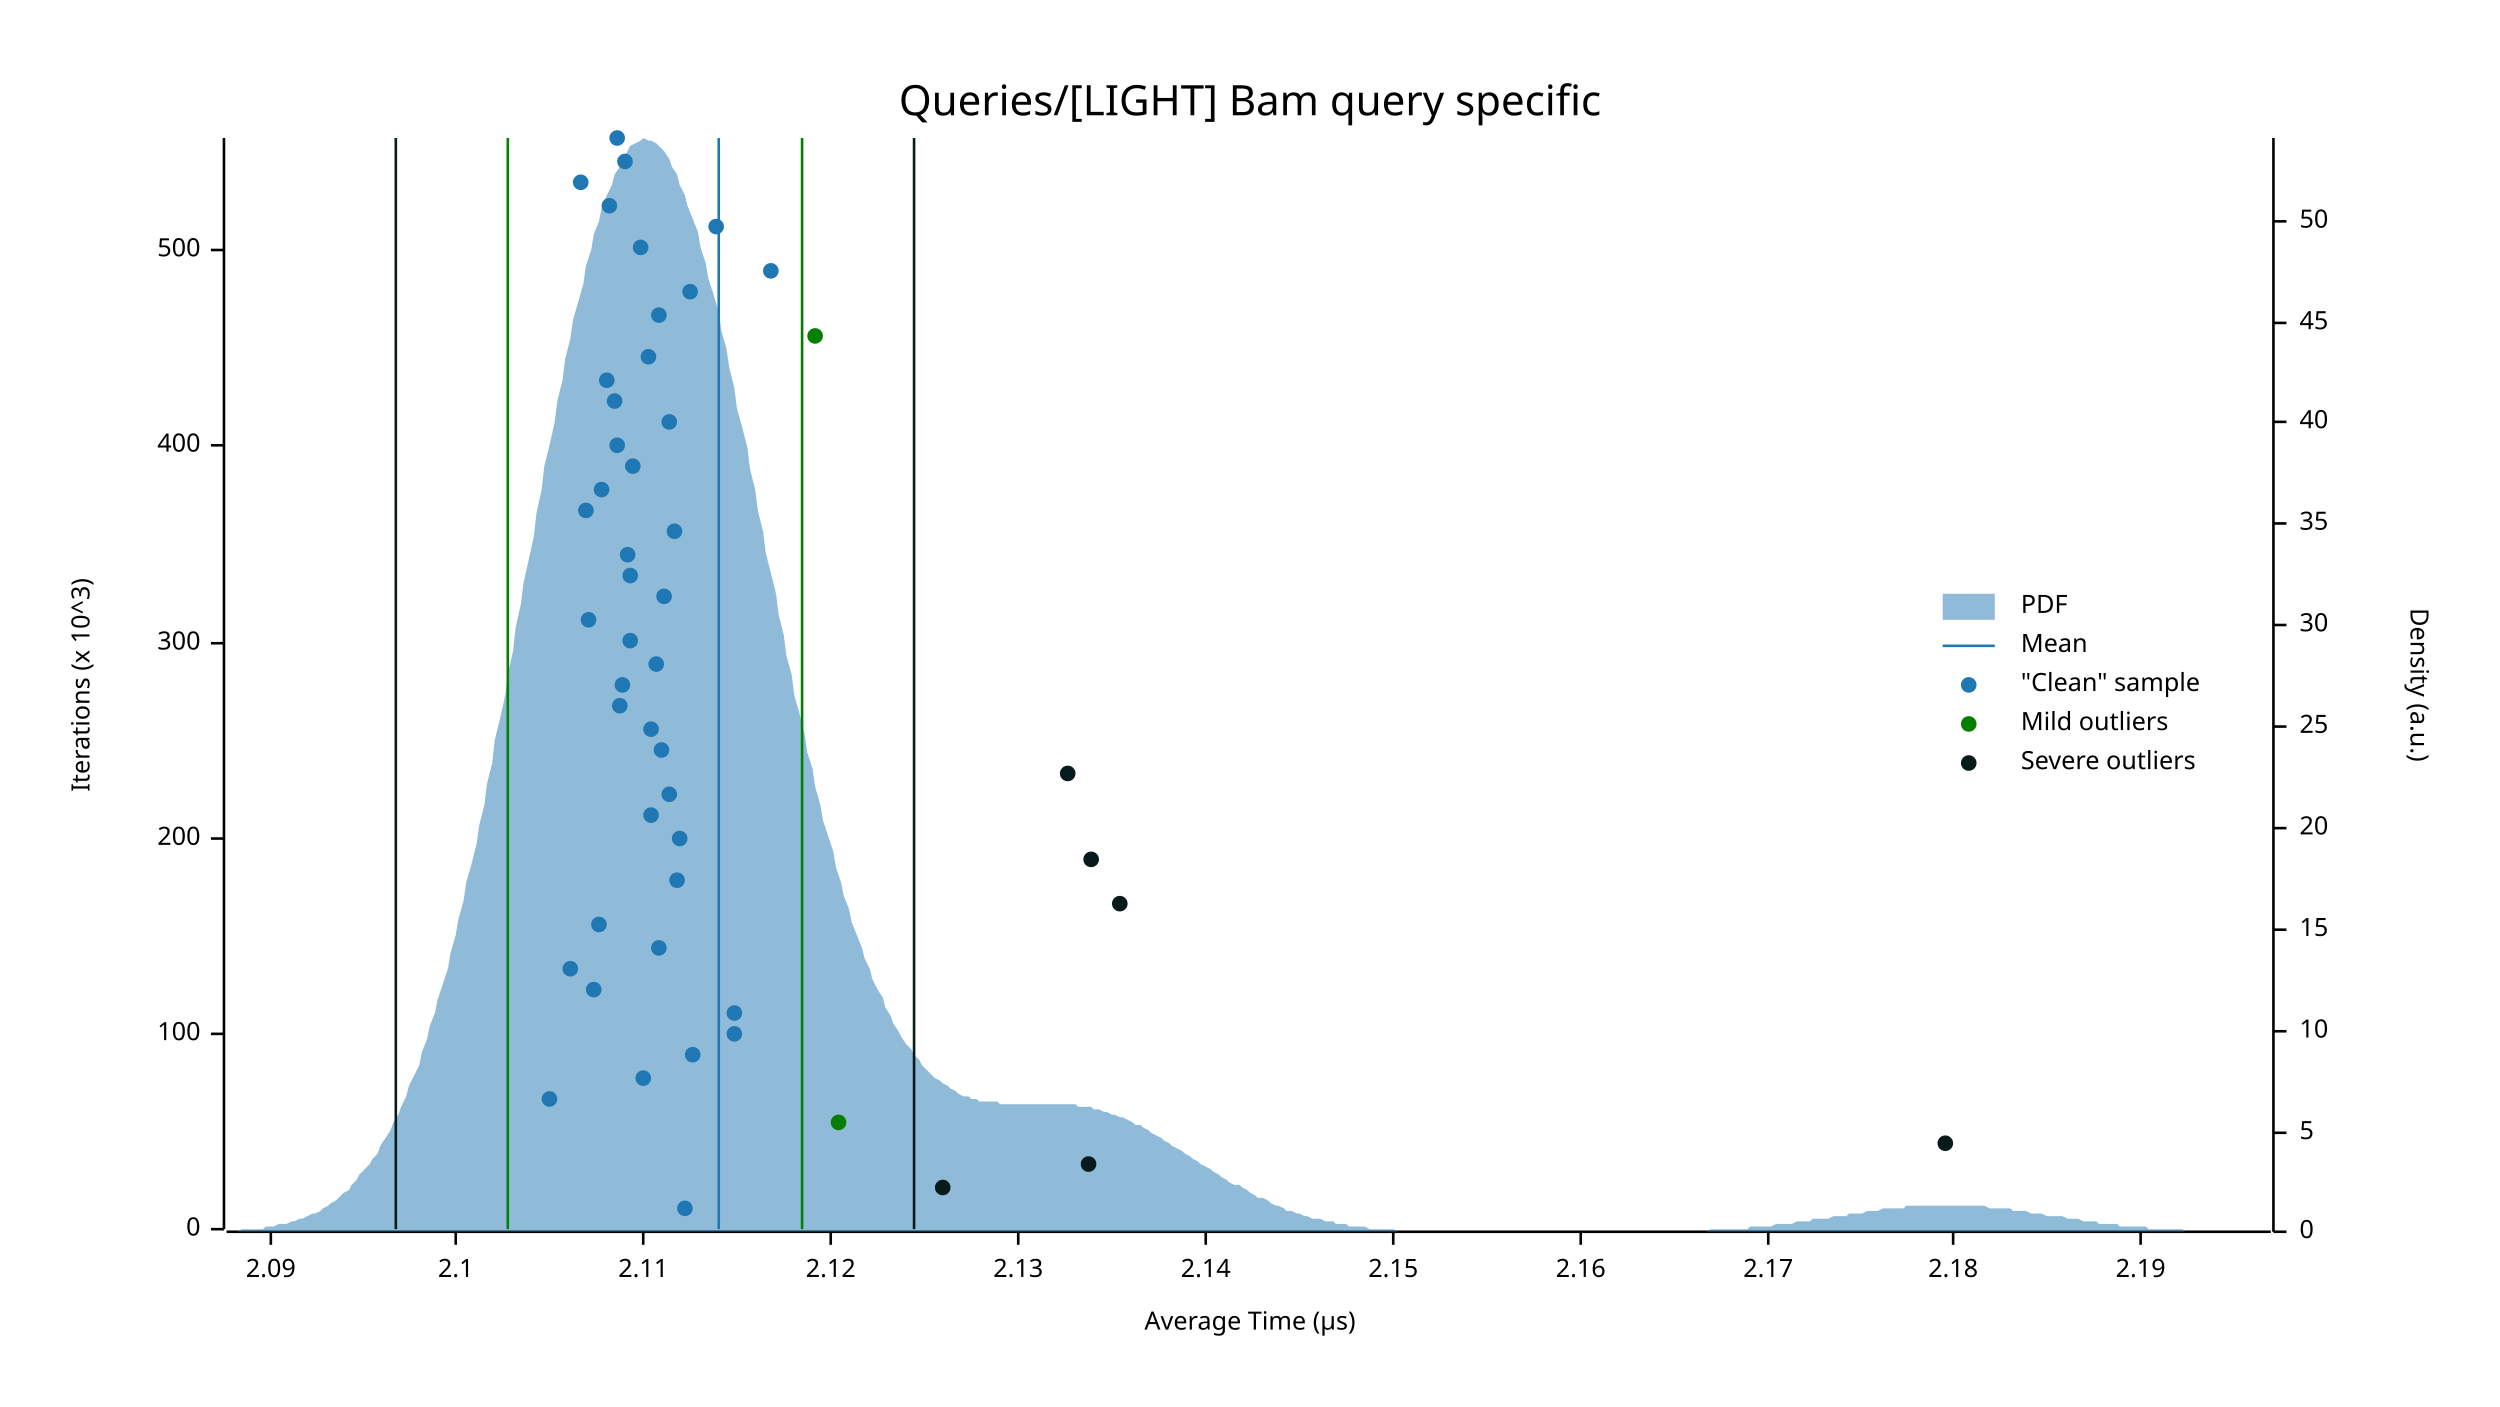
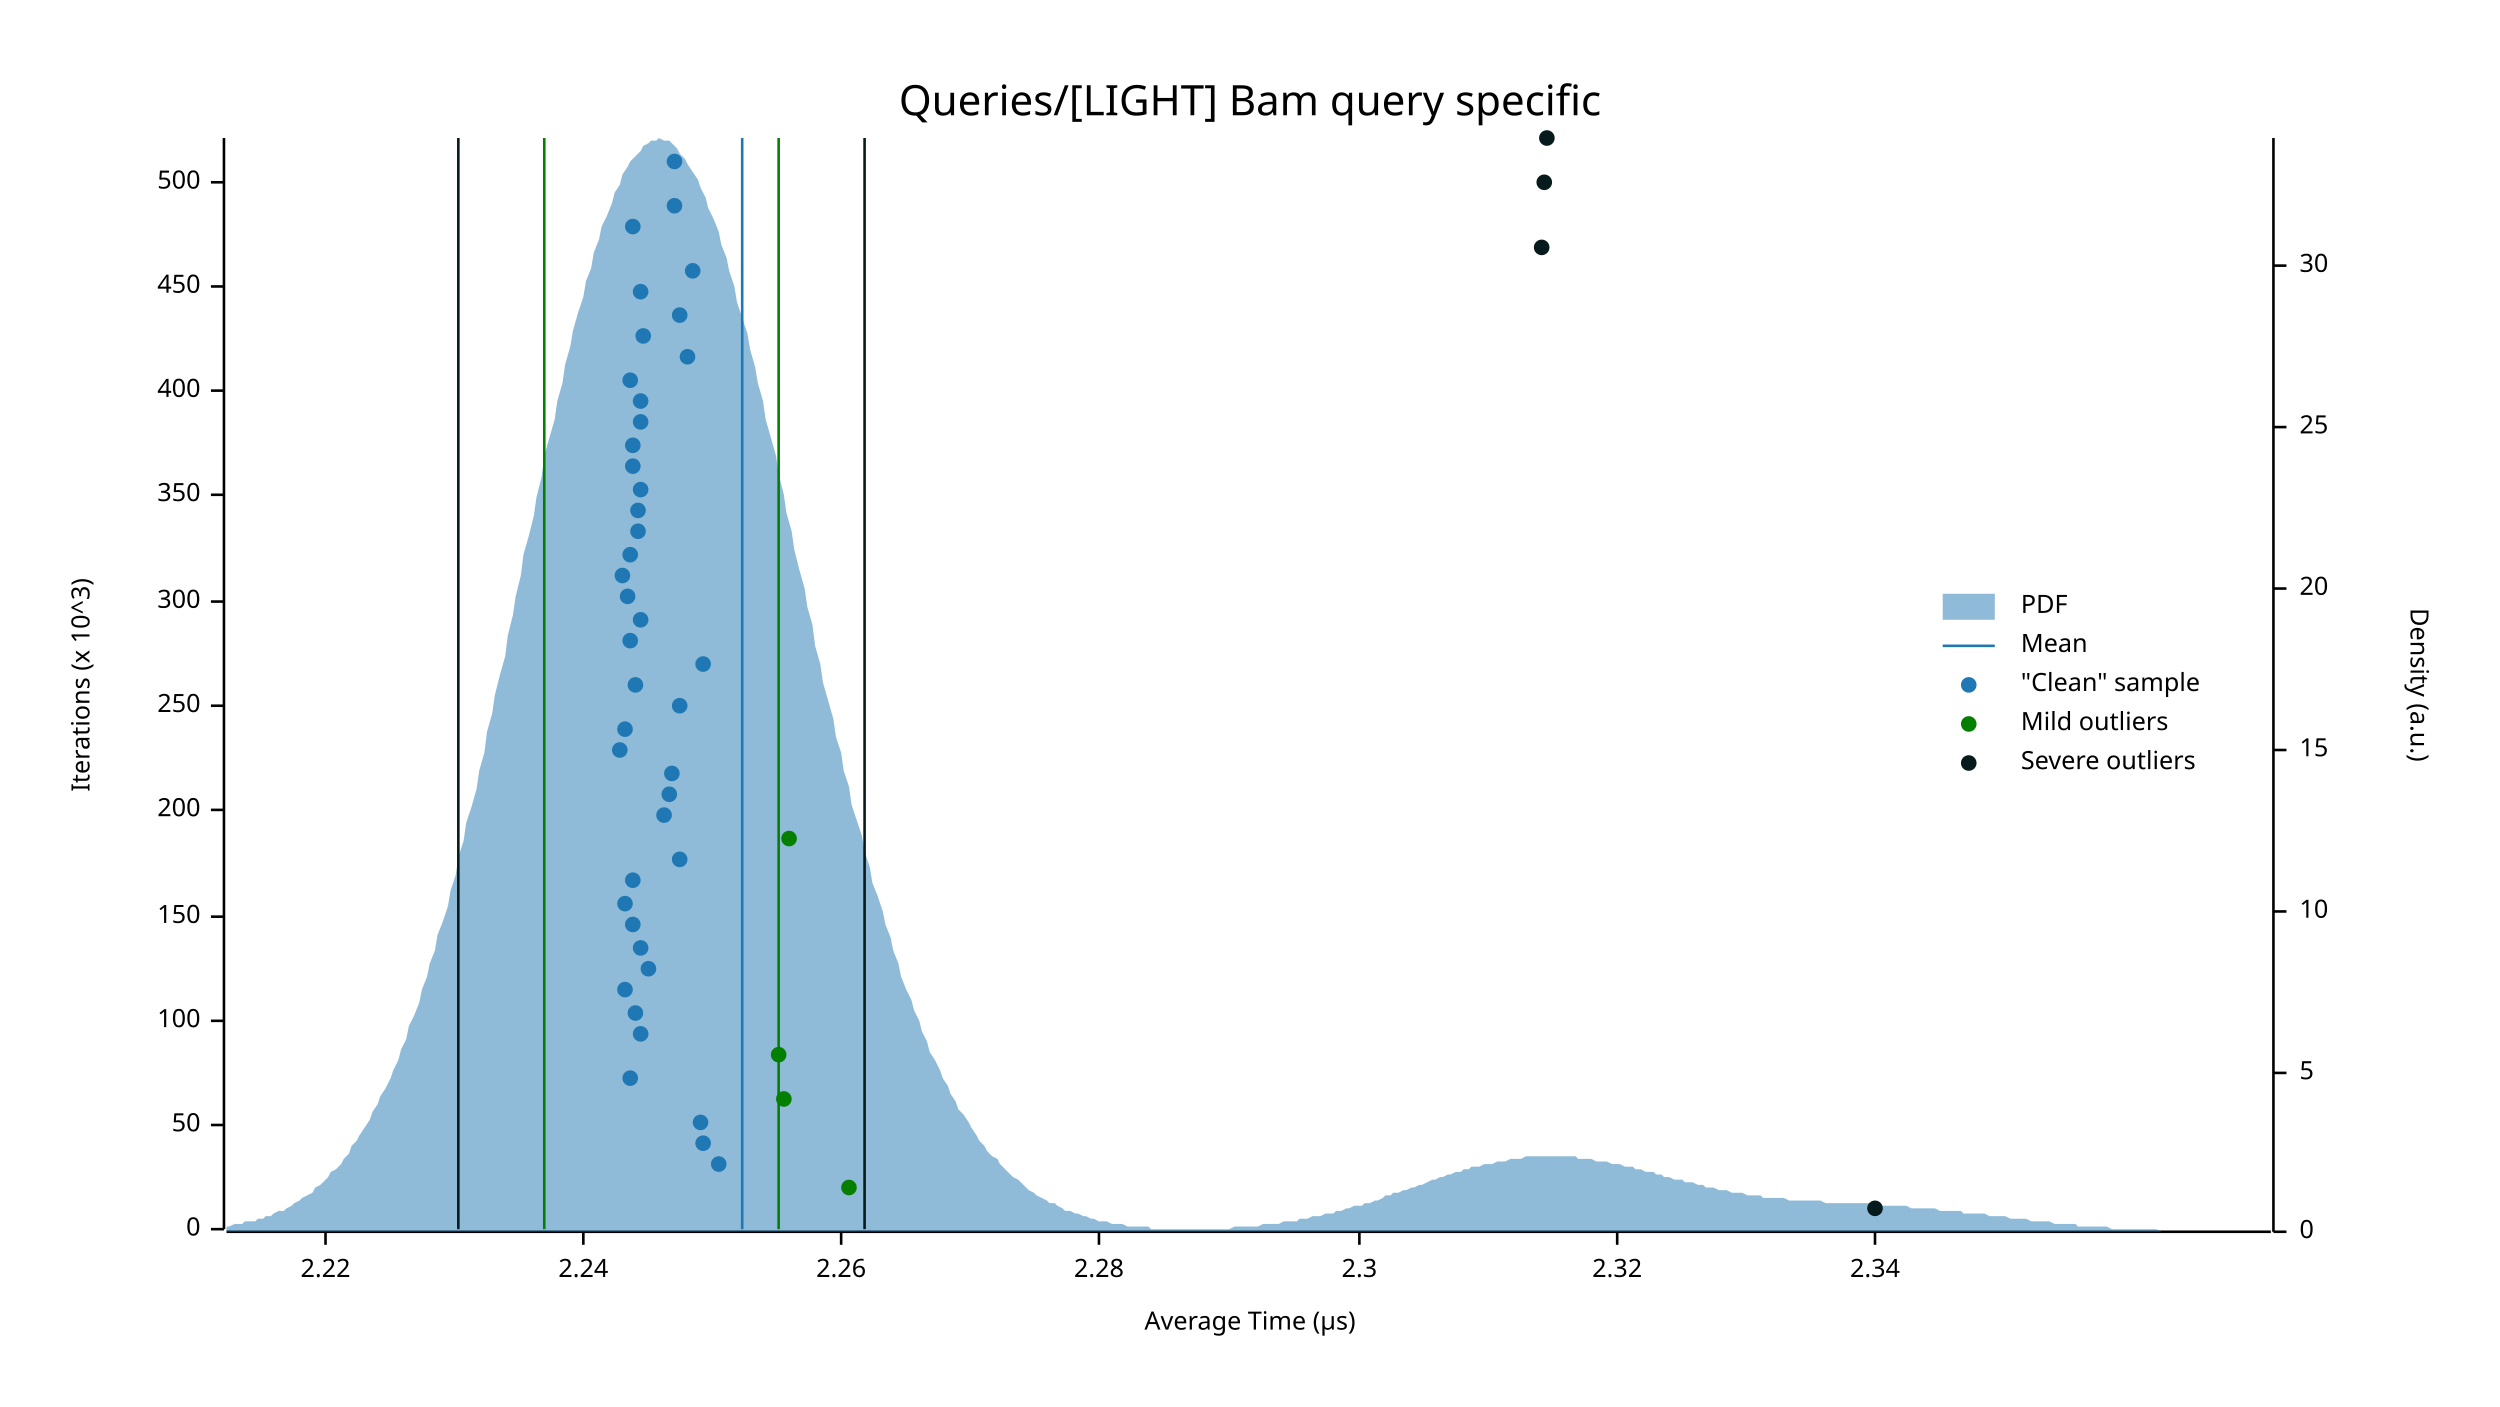
<svg xmlns="http://www.w3.org/2000/svg" width="960" height="540" viewBox="0 0 960 540">
  <text x="480" y="32" dy="0.76em" text-anchor="middle" font-family="sans-serif" font-size="16.129" opacity="1" fill="#000000">
Queries/[LIGHT] Bam query specific
</text>
  <text x="27" y="263" dy="0.76em" text-anchor="middle" font-family="sans-serif" font-size="9.677" opacity="1" fill="#000000" transform="rotate(270, 27, 263)">
Iterations (x 10^3)
</text>
  <text x="480" y="513" dy="-0.5ex" text-anchor="middle" font-family="sans-serif" font-size="9.677" opacity="1" fill="#000000">
Average Time (µs)
</text>
  <polyline fill="none" opacity="1" stroke="#000000" stroke-width="1" points="86,53 86,472 " />
  <text x="77" y="472" dy="0.5ex" text-anchor="end" font-family="sans-serif" font-size="9.677" opacity="1" fill="#000000">
0
</text>
  <polyline fill="none" opacity="1" stroke="#000000" stroke-width="1" points="81,472 86,472 " />
-   <text x="77" y="397" dy="0.5ex" text-anchor="end" font-family="sans-serif" font-size="9.677" opacity="1" fill="#000000">
+   <text x="77" y="432" dy="0.5ex" text-anchor="end" font-family="sans-serif" font-size="9.677" opacity="1" fill="#000000">
+ 50
+ </text>
+   <polyline fill="none" opacity="1" stroke="#000000" stroke-width="1" points="81,432 86,432 " />
+   <text x="77" y="392" dy="0.5ex" text-anchor="end" font-family="sans-serif" font-size="9.677" opacity="1" fill="#000000">
100
</text>
-   <polyline fill="none" opacity="1" stroke="#000000" stroke-width="1" points="81,397 86,397 " />
-   <text x="77" y="322" dy="0.5ex" text-anchor="end" font-family="sans-serif" font-size="9.677" opacity="1" fill="#000000">
+   <polyline fill="none" opacity="1" stroke="#000000" stroke-width="1" points="81,392 86,392 " />
+   <text x="77" y="352" dy="0.5ex" text-anchor="end" font-family="sans-serif" font-size="9.677" opacity="1" fill="#000000">
+ 150
+ </text>
+   <polyline fill="none" opacity="1" stroke="#000000" stroke-width="1" points="81,352 86,352 " />
+   <text x="77" y="311" dy="0.5ex" text-anchor="end" font-family="sans-serif" font-size="9.677" opacity="1" fill="#000000">
200
</text>
-   <polyline fill="none" opacity="1" stroke="#000000" stroke-width="1" points="81,322 86,322 " />
-   <text x="77" y="247" dy="0.5ex" text-anchor="end" font-family="sans-serif" font-size="9.677" opacity="1" fill="#000000">
+   <polyline fill="none" opacity="1" stroke="#000000" stroke-width="1" points="81,311 86,311 " />
+   <text x="77" y="271" dy="0.5ex" text-anchor="end" font-family="sans-serif" font-size="9.677" opacity="1" fill="#000000">
+ 250
+ </text>
+   <polyline fill="none" opacity="1" stroke="#000000" stroke-width="1" points="81,271 86,271 " />
+   <text x="77" y="231" dy="0.5ex" text-anchor="end" font-family="sans-serif" font-size="9.677" opacity="1" fill="#000000">
300
</text>
-   <polyline fill="none" opacity="1" stroke="#000000" stroke-width="1" points="81,247 86,247 " />
-   <text x="77" y="171" dy="0.5ex" text-anchor="end" font-family="sans-serif" font-size="9.677" opacity="1" fill="#000000">
+   <polyline fill="none" opacity="1" stroke="#000000" stroke-width="1" points="81,231 86,231 " />
+   <text x="77" y="190" dy="0.5ex" text-anchor="end" font-family="sans-serif" font-size="9.677" opacity="1" fill="#000000">
+ 350
+ </text>
+   <polyline fill="none" opacity="1" stroke="#000000" stroke-width="1" points="81,190 86,190 " />
+   <text x="77" y="150" dy="0.5ex" text-anchor="end" font-family="sans-serif" font-size="9.677" opacity="1" fill="#000000">
400
</text>
-   <polyline fill="none" opacity="1" stroke="#000000" stroke-width="1" points="81,171 86,171 " />
-   <text x="77" y="96" dy="0.5ex" text-anchor="end" font-family="sans-serif" font-size="9.677" opacity="1" fill="#000000">
+   <polyline fill="none" opacity="1" stroke="#000000" stroke-width="1" points="81,150 86,150 " />
+   <text x="77" y="110" dy="0.5ex" text-anchor="end" font-family="sans-serif" font-size="9.677" opacity="1" fill="#000000">
+ 450
+ </text>
+   <polyline fill="none" opacity="1" stroke="#000000" stroke-width="1" points="81,110 86,110 " />
+   <text x="77" y="70" dy="0.5ex" text-anchor="end" font-family="sans-serif" font-size="9.677" opacity="1" fill="#000000">
500
</text>
-   <polyline fill="none" opacity="1" stroke="#000000" stroke-width="1" points="81,96 86,96 " />
+   <polyline fill="none" opacity="1" stroke="#000000" stroke-width="1" points="81,70 86,70 " />
  <polyline fill="none" opacity="1" stroke="#000000" stroke-width="1" points="87,473 872,473 " />
-   <text x="104" y="483" dy="0.76em" text-anchor="middle" font-family="sans-serif" font-size="9.677" opacity="1" fill="#000000">
- 2.09
+   <text x="125" y="483" dy="0.76em" text-anchor="middle" font-family="sans-serif" font-size="9.677" opacity="1" fill="#000000">
+ 2.22
</text>
-   <polyline fill="none" opacity="1" stroke="#000000" stroke-width="1" points="104,473 104,478 " />
-   <text x="175" y="483" dy="0.76em" text-anchor="middle" font-family="sans-serif" font-size="9.677" opacity="1" fill="#000000">
- 2.1
+   <polyline fill="none" opacity="1" stroke="#000000" stroke-width="1" points="125,473 125,478 " />
+   <text x="224" y="483" dy="0.76em" text-anchor="middle" font-family="sans-serif" font-size="9.677" opacity="1" fill="#000000">
+ 2.24
</text>
-   <polyline fill="none" opacity="1" stroke="#000000" stroke-width="1" points="175,473 175,478 " />
-   <text x="247" y="483" dy="0.76em" text-anchor="middle" font-family="sans-serif" font-size="9.677" opacity="1" fill="#000000">
- 2.11
+   <polyline fill="none" opacity="1" stroke="#000000" stroke-width="1" points="224,473 224,478 " />
+   <text x="323" y="483" dy="0.76em" text-anchor="middle" font-family="sans-serif" font-size="9.677" opacity="1" fill="#000000">
+ 2.26
</text>
-   <polyline fill="none" opacity="1" stroke="#000000" stroke-width="1" points="247,473 247,478 " />
-   <text x="319" y="483" dy="0.76em" text-anchor="middle" font-family="sans-serif" font-size="9.677" opacity="1" fill="#000000">
- 2.12
+   <polyline fill="none" opacity="1" stroke="#000000" stroke-width="1" points="323,473 323,478 " />
+   <text x="422" y="483" dy="0.76em" text-anchor="middle" font-family="sans-serif" font-size="9.677" opacity="1" fill="#000000">
+ 2.28
</text>
-   <polyline fill="none" opacity="1" stroke="#000000" stroke-width="1" points="319,473 319,478 " />
-   <text x="391" y="483" dy="0.76em" text-anchor="middle" font-family="sans-serif" font-size="9.677" opacity="1" fill="#000000">
- 2.13
+   <polyline fill="none" opacity="1" stroke="#000000" stroke-width="1" points="422,473 422,478 " />
+   <text x="522" y="483" dy="0.76em" text-anchor="middle" font-family="sans-serif" font-size="9.677" opacity="1" fill="#000000">
+ 2.3
</text>
-   <polyline fill="none" opacity="1" stroke="#000000" stroke-width="1" points="391,473 391,478 " />
-   <text x="463" y="483" dy="0.76em" text-anchor="middle" font-family="sans-serif" font-size="9.677" opacity="1" fill="#000000">
- 2.14
+   <polyline fill="none" opacity="1" stroke="#000000" stroke-width="1" points="522,473 522,478 " />
+   <text x="621" y="483" dy="0.76em" text-anchor="middle" font-family="sans-serif" font-size="9.677" opacity="1" fill="#000000">
+ 2.32
</text>
-   <polyline fill="none" opacity="1" stroke="#000000" stroke-width="1" points="463,473 463,478 " />
-   <text x="535" y="483" dy="0.76em" text-anchor="middle" font-family="sans-serif" font-size="9.677" opacity="1" fill="#000000">
- 2.15
+   <polyline fill="none" opacity="1" stroke="#000000" stroke-width="1" points="621,473 621,478 " />
+   <text x="720" y="483" dy="0.76em" text-anchor="middle" font-family="sans-serif" font-size="9.677" opacity="1" fill="#000000">
+ 2.34
</text>
-   <polyline fill="none" opacity="1" stroke="#000000" stroke-width="1" points="535,473 535,478 " />
-   <text x="607" y="483" dy="0.76em" text-anchor="middle" font-family="sans-serif" font-size="9.677" opacity="1" fill="#000000">
- 2.16
- </text>
-   <polyline fill="none" opacity="1" stroke="#000000" stroke-width="1" points="607,473 607,478 " />
-   <text x="679" y="483" dy="0.76em" text-anchor="middle" font-family="sans-serif" font-size="9.677" opacity="1" fill="#000000">
- 2.17
- </text>
-   <polyline fill="none" opacity="1" stroke="#000000" stroke-width="1" points="679,473 679,478 " />
-   <text x="750" y="483" dy="0.76em" text-anchor="middle" font-family="sans-serif" font-size="9.677" opacity="1" fill="#000000">
- 2.18
- </text>
-   <polyline fill="none" opacity="1" stroke="#000000" stroke-width="1" points="750,473 750,478 " />
-   <text x="822" y="483" dy="0.76em" text-anchor="middle" font-family="sans-serif" font-size="9.677" opacity="1" fill="#000000">
- 2.19
- </text>
-   <polyline fill="none" opacity="1" stroke="#000000" stroke-width="1" points="822,473 822,478 " />
+   <polyline fill="none" opacity="1" stroke="#000000" stroke-width="1" points="720,473 720,478 " />
  <text x="933" y="263" dy="0.76em" text-anchor="middle" font-family="sans-serif" font-size="9.677" opacity="1" fill="#000000" transform="rotate(90, 933, 263)">
Density (a.u.)
</text>
  <polyline fill="none" opacity="1" stroke="#000000" stroke-width="1" points="873,53 873,473 " />
  <text x="883" y="473" dy="0.5ex" text-anchor="start" font-family="sans-serif" font-size="9.677" opacity="1" fill="#000000">
0
</text>
  <polyline fill="none" opacity="1" stroke="#000000" stroke-width="1" points="873,473 878,473 " />
-   <text x="883" y="435" dy="0.5ex" text-anchor="start" font-family="sans-serif" font-size="9.677" opacity="1" fill="#000000">
+   <text x="883" y="412" dy="0.5ex" text-anchor="start" font-family="sans-serif" font-size="9.677" opacity="1" fill="#000000">
5
</text>
-   <polyline fill="none" opacity="1" stroke="#000000" stroke-width="1" points="873,435 878,435 " />
-   <text x="883" y="396" dy="0.5ex" text-anchor="start" font-family="sans-serif" font-size="9.677" opacity="1" fill="#000000">
+   <polyline fill="none" opacity="1" stroke="#000000" stroke-width="1" points="873,412 878,412 " />
+   <text x="883" y="350" dy="0.5ex" text-anchor="start" font-family="sans-serif" font-size="9.677" opacity="1" fill="#000000">
10
</text>
-   <polyline fill="none" opacity="1" stroke="#000000" stroke-width="1" points="873,396 878,396 " />
-   <text x="883" y="357" dy="0.5ex" text-anchor="start" font-family="sans-serif" font-size="9.677" opacity="1" fill="#000000">
+   <polyline fill="none" opacity="1" stroke="#000000" stroke-width="1" points="873,350 878,350 " />
+   <text x="883" y="288" dy="0.5ex" text-anchor="start" font-family="sans-serif" font-size="9.677" opacity="1" fill="#000000">
15
</text>
-   <polyline fill="none" opacity="1" stroke="#000000" stroke-width="1" points="873,357 878,357 " />
-   <text x="883" y="318" dy="0.5ex" text-anchor="start" font-family="sans-serif" font-size="9.677" opacity="1" fill="#000000">
+   <polyline fill="none" opacity="1" stroke="#000000" stroke-width="1" points="873,288 878,288 " />
+   <text x="883" y="226" dy="0.5ex" text-anchor="start" font-family="sans-serif" font-size="9.677" opacity="1" fill="#000000">
20
</text>
-   <polyline fill="none" opacity="1" stroke="#000000" stroke-width="1" points="873,318 878,318 " />
-   <text x="883" y="279" dy="0.5ex" text-anchor="start" font-family="sans-serif" font-size="9.677" opacity="1" fill="#000000">
+   <polyline fill="none" opacity="1" stroke="#000000" stroke-width="1" points="873,226 878,226 " />
+   <text x="883" y="164" dy="0.5ex" text-anchor="start" font-family="sans-serif" font-size="9.677" opacity="1" fill="#000000">
25
</text>
-   <polyline fill="none" opacity="1" stroke="#000000" stroke-width="1" points="873,279 878,279 " />
-   <text x="883" y="240" dy="0.5ex" text-anchor="start" font-family="sans-serif" font-size="9.677" opacity="1" fill="#000000">
+   <polyline fill="none" opacity="1" stroke="#000000" stroke-width="1" points="873,164 878,164 " />
+   <text x="883" y="102" dy="0.5ex" text-anchor="start" font-family="sans-serif" font-size="9.677" opacity="1" fill="#000000">
30
</text>
-   <polyline fill="none" opacity="1" stroke="#000000" stroke-width="1" points="873,240 878,240 " />
-   <text x="883" y="201" dy="0.5ex" text-anchor="start" font-family="sans-serif" font-size="9.677" opacity="1" fill="#000000">
- 35
- </text>
-   <polyline fill="none" opacity="1" stroke="#000000" stroke-width="1" points="873,201 878,201 " />
-   <text x="883" y="162" dy="0.5ex" text-anchor="start" font-family="sans-serif" font-size="9.677" opacity="1" fill="#000000">
- 40
- </text>
-   <polyline fill="none" opacity="1" stroke="#000000" stroke-width="1" points="873,162 878,162 " />
-   <text x="883" y="124" dy="0.5ex" text-anchor="start" font-family="sans-serif" font-size="9.677" opacity="1" fill="#000000">
- 45
- </text>
-   <polyline fill="none" opacity="1" stroke="#000000" stroke-width="1" points="873,124 878,124 " />
-   <text x="883" y="85" dy="0.5ex" text-anchor="start" font-family="sans-serif" font-size="9.677" opacity="1" fill="#000000">
- 50
- </text>
-   <polyline fill="none" opacity="1" stroke="#000000" stroke-width="1" points="873,85 878,85 " />
-   <polygon opacity="0.5" fill="#1F78B4" points="87,473 88,473 90,473 91,473 93,472 94,472 96,472 98,472 99,472 101,472 102,471 104,471 105,471 107,470 109,470 110,470 112,469 113,469 115,468 116,468 118,467 120,466 121,466 123,465 124,464 126,463 127,462 129,461 131,459 132,458 134,457 135,455 137,453 138,451 140,449 142,447 143,445 145,443 146,440 148,437 150,434 151,431 153,428 154,425 156,421 157,417 159,413 161,409 162,404 164,399 165,394 167,389 168,384 170,378 172,372 173,366 175,359 176,353 178,346 179,339 181,332 183,324 184,317 186,309 187,301 189,293 190,284 192,276 194,267 195,259 197,250 198,241 200,232 201,224 203,215 205,206 206,197 208,188 209,179 211,171 213,162 214,154 216,146 217,138 219,130 220,123 222,116 224,109 225,102 227,96 228,90 230,85 231,80 233,75 235,71 236,67 238,64 239,61 241,58 242,56 244,55 246,54 247,53 249,54 250,54 252,55 253,56 255,58 257,61 258,64 260,67 261,71 263,75 264,79 266,84 268,89 269,95 271,101 272,107 274,113 276,120 277,127 279,134 280,141 282,149 283,157 285,164 287,172 288,180 290,188 291,196 293,204 294,212 296,220 298,228 299,236 301,244 302,252 304,259 305,267 307,274 309,282 310,289 312,295 313,302 315,309 316,315 318,321 320,327 321,333 323,339 324,344 326,349 327,354 329,359 331,364 332,368 334,372 335,376 337,380 339,383 340,387 342,390 343,393 345,396 346,398 348,401 350,403 351,405 353,407 354,409 356,411 357,412 359,414 361,415 362,416 364,417 365,418 367,419 368,420 370,421 372,421 373,422 375,422 376,423 378,423 379,423 381,423 383,423 384,424 386,424 387,424 389,424 391,424 392,424 394,424 395,424 397,424 398,424 400,424 402,424 403,424 405,424 406,424 408,424 409,424 411,424 413,424 414,425 416,425 417,425 419,425 420,426 422,426 424,427 425,427 427,428 428,428 430,429 431,429 433,430 435,431 436,432 438,432 439,433 441,434 442,435 444,436 446,437 447,438 449,439 450,440 452,441 454,442 455,443 457,444 458,445 460,446 461,447 463,448 465,449 466,450 468,451 469,452 471,453 472,454 474,455 476,455 477,456 479,457 480,458 482,459 483,460 485,460 487,461 488,462 490,463 491,463 493,464 494,465 496,465 498,466 499,466 501,467 502,467 504,468 505,468 507,468 509,469 510,469 512,469 513,470 515,470 517,470 518,471 520,471 521,471 523,471 524,471 526,472 528,472 529,472 531,472 532,472 534,472 535,472 537,473 539,473 540,473 542,473 543,473 545,473 546,473 548,473 550,473 551,473 553,473 554,473 556,473 557,473 559,473 561,473 562,473 564,473 565,473 567,473 568,473 570,473 572,473 573,473 575,473 576,473 578,473 580,473 581,473 583,473 584,473 586,473 587,473 589,473 591,473 592,473 594,473 595,473 597,473 598,473 600,473 602,473 603,473 605,473 606,473 608,473 609,473 611,473 613,473 614,473 616,473 617,473 619,473 620,473 622,473 624,473 625,473 627,473 628,473 630,473 632,473 633,473 635,473 636,473 638,473 639,473 641,473 643,473 644,473 646,473 647,473 649,473 650,473 652,473 654,473 655,473 657,472 658,472 660,472 661,472 663,472 665,472 666,472 668,472 669,472 671,472 672,471 674,471 676,471 677,471 679,471 680,471 682,470 683,470 685,470 687,470 688,470 690,469 691,469 693,469 695,469 696,468 698,468 699,468 701,468 702,468 704,467 706,467 707,467 709,467 710,466 712,466 713,466 715,466 717,465 718,465 720,465 721,465 723,464 724,464 726,464 728,464 729,464 731,464 732,463 734,463 735,463 737,463 739,463 740,463 742,463 743,463 745,463 746,463 748,463 750,463 751,463 753,463 754,463 756,463 758,463 759,463 761,463 762,463 764,464 765,464 767,464 769,464 770,464 772,464 773,465 775,465 776,465 778,465 780,466 781,466 783,466 784,466 786,467 787,467 789,467 791,467 792,467 794,468 795,468 797,468 798,468 800,469 802,469 803,469 805,469 806,470 808,470 809,470 811,470 813,470 814,471 816,471 817,471 819,471 821,471 822,471 824,471 825,472 827,472 828,472 830,472 832,472 833,472 835,472 836,472 838,472 839,473 841,473 843,473 844,473 846,473 847,473 849,473 850,473 852,473 854,473 855,473 857,473 858,473 860,473 861,473 863,473 865,473 866,473 868,473 869,473 871,473 873,473 873,473 87,473 " />
-   <polyline fill="none" opacity="1" stroke="#1F78B4" stroke-width="1" points="276,472 276,53 " />
-   <polyline fill="none" opacity="1" stroke="#057F00" stroke-width="1" points="195,472 195,53 " />
-   <polyline fill="none" opacity="1" stroke="#057F00" stroke-width="1" points="308,472 308,53 " />
-   <polyline fill="none" opacity="1" stroke="#071A1C" stroke-width="1" points="152,472 152,53 " />
-   <polyline fill="none" opacity="1" stroke="#071A1C" stroke-width="1" points="351,472 351,53 " />
-   <circle cx="263" cy="464" r="3" opacity="1" fill="#1F78B4" stroke="none" stroke-width="1" />
-   <circle cx="211" cy="422" r="3" opacity="1" fill="#1F78B4" stroke="none" stroke-width="1" />
-   <circle cx="247" cy="414" r="3" opacity="1" fill="#1F78B4" stroke="none" stroke-width="1" />
-   <circle cx="266" cy="405" r="3" opacity="1" fill="#1F78B4" stroke="none" stroke-width="1" />
-   <circle cx="282" cy="397" r="3" opacity="1" fill="#1F78B4" stroke="none" stroke-width="1" />
-   <circle cx="282" cy="389" r="3" opacity="1" fill="#1F78B4" stroke="none" stroke-width="1" />
-   <circle cx="228" cy="380" r="3" opacity="1" fill="#1F78B4" stroke="none" stroke-width="1" />
-   <circle cx="219" cy="372" r="3" opacity="1" fill="#1F78B4" stroke="none" stroke-width="1" />
-   <circle cx="253" cy="364" r="3" opacity="1" fill="#1F78B4" stroke="none" stroke-width="1" />
-   <circle cx="230" cy="355" r="3" opacity="1" fill="#1F78B4" stroke="none" stroke-width="1" />
-   <circle cx="260" cy="338" r="3" opacity="1" fill="#1F78B4" stroke="none" stroke-width="1" />
-   <circle cx="261" cy="322" r="3" opacity="1" fill="#1F78B4" stroke="none" stroke-width="1" />
-   <circle cx="250" cy="313" r="3" opacity="1" fill="#1F78B4" stroke="none" stroke-width="1" />
+   <polyline fill="none" opacity="1" stroke="#000000" stroke-width="1" points="873,102 878,102 " />
+   <polygon opacity="0.5" fill="#1F78B4" points="87,471 88,471 90,470 91,470 93,470 94,469 96,469 98,469 99,468 101,468 102,467 104,467 105,466 107,465 109,465 110,464 112,463 113,462 115,461 116,460 118,459 120,458 121,456 123,455 124,454 126,452 127,450 129,449 131,447 132,445 134,443 135,440 137,438 138,436 140,433 142,430 143,427 145,424 146,421 148,418 150,414 151,411 153,407 154,403 156,399 157,394 159,390 161,385 162,380 164,375 165,370 167,365 168,359 170,354 172,348 173,342 175,336 176,329 178,323 179,316 181,310 183,303 184,296 186,289 187,281 189,274 190,267 192,259 194,252 195,244 197,236 198,229 200,221 201,213 203,206 205,198 206,191 208,183 209,175 211,168 213,161 214,154 216,147 217,140 219,133 220,127 222,120 224,114 225,108 227,103 228,97 230,92 231,87 233,83 235,78 236,74 238,71 239,67 241,64 242,62 244,60 246,58 247,56 249,55 250,54 252,54 253,53 255,54 257,54 258,55 260,57 261,59 263,61 264,63 266,66 268,69 269,72 271,76 272,80 274,84 276,89 277,94 279,99 280,104 282,110 283,116 285,122 287,128 288,134 290,141 291,147 293,154 294,161 296,168 298,175 299,182 301,190 302,197 304,204 305,211 307,219 309,226 310,233 312,240 313,248 315,255 316,262 318,269 320,276 321,283 323,289 324,296 326,302 327,309 329,315 331,321 332,327 334,333 335,339 337,344 339,350 340,355 342,360 343,365 345,370 346,375 348,380 350,384 351,388 353,392 354,396 356,400 357,404 359,407 361,411 362,414 364,417 365,420 367,423 368,426 370,428 372,431 373,433 375,436 376,438 378,440 379,442 381,444 383,445 384,447 386,449 387,450 389,452 391,453 392,454 394,456 395,457 397,458 398,459 400,460 402,461 403,462 405,462 406,463 408,464 409,465 411,465 413,466 414,466 416,467 417,467 419,468 420,468 422,469 424,469 425,469 427,470 428,470 430,470 431,470 433,471 435,471 436,471 438,471 439,471 441,471 442,472 444,472 446,472 447,472 449,472 450,472 452,472 454,472 455,472 457,472 458,472 460,472 461,472 463,472 465,472 466,472 468,472 469,472 471,472 472,472 474,471 476,471 477,471 479,471 480,471 482,471 483,471 485,470 487,470 488,470 490,470 491,470 493,469 494,469 496,469 498,469 499,468 501,468 502,468 504,467 505,467 507,467 509,466 510,466 512,466 513,465 515,465 517,464 518,464 520,463 521,463 523,463 524,462 526,462 528,461 529,461 531,460 532,459 534,459 535,458 537,458 539,457 540,457 542,456 543,456 545,455 546,455 548,454 550,453 551,453 553,452 554,452 556,451 557,451 559,450 561,450 562,449 564,449 565,448 567,448 568,448 570,447 572,447 573,447 575,446 576,446 578,446 580,445 581,445 583,445 584,445 586,444 587,444 589,444 591,444 592,444 594,444 595,444 597,444 598,444 600,444 602,444 603,444 605,444 606,445 608,445 609,445 611,445 613,446 614,446 616,446 617,446 619,447 620,447 622,447 624,448 625,448 627,448 628,449 630,449 632,450 633,450 635,450 636,451 638,451 639,452 641,452 643,453 644,453 646,453 647,454 649,454 650,454 652,455 654,455 655,456 657,456 658,456 660,457 661,457 663,457 665,458 666,458 668,458 669,458 671,459 672,459 674,459 676,459 677,460 679,460 680,460 682,460 683,460 685,460 687,461 688,461 690,461 691,461 693,461 695,461 696,461 698,461 699,461 701,462 702,462 704,462 706,462 707,462 709,462 710,462 712,462 713,462 715,462 717,462 718,462 720,463 721,463 723,463 724,463 726,463 728,463 729,463 731,463 732,463 734,464 735,464 737,464 739,464 740,464 742,464 743,464 745,465 746,465 748,465 750,465 751,465 753,465 754,466 756,466 758,466 759,466 761,466 762,466 764,467 765,467 767,467 769,467 770,467 772,468 773,468 775,468 776,468 778,468 780,469 781,469 783,469 784,469 786,469 787,469 789,470 791,470 792,470 794,470 795,470 797,470 798,471 800,471 802,471 803,471 805,471 806,471 808,471 809,471 811,472 813,472 814,472 816,472 817,472 819,472 821,472 822,472 824,472 825,472 827,472 828,472 830,473 832,473 833,473 835,473 836,473 838,473 839,473 841,473 843,473 844,473 846,473 847,473 849,473 850,473 852,473 854,473 855,473 857,473 858,473 860,473 861,473 863,473 865,473 866,473 868,473 869,473 871,473 873,473 873,473 87,473 " />
+   <polyline fill="none" opacity="1" stroke="#1F78B4" stroke-width="1" points="285,472 285,53 " />
+   <polyline fill="none" opacity="1" stroke="#057F00" stroke-width="1" points="209,472 209,53 " />
+   <polyline fill="none" opacity="1" stroke="#057F00" stroke-width="1" points="299,472 299,53 " />
+   <polyline fill="none" opacity="1" stroke="#071A1C" stroke-width="1" points="176,472 176,53 " />
+   <polyline fill="none" opacity="1" stroke="#071A1C" stroke-width="1" points="332,472 332,53 " />
+   <circle cx="276" cy="447" r="3" opacity="1" fill="#1F78B4" stroke="none" stroke-width="1" />
+   <circle cx="270" cy="439" r="3" opacity="1" fill="#1F78B4" stroke="none" stroke-width="1" />
+   <circle cx="269" cy="431" r="3" opacity="1" fill="#1F78B4" stroke="none" stroke-width="1" />
+   <circle cx="242" cy="414" r="3" opacity="1" fill="#1F78B4" stroke="none" stroke-width="1" />
+   <circle cx="246" cy="397" r="3" opacity="1" fill="#1F78B4" stroke="none" stroke-width="1" />
+   <circle cx="244" cy="389" r="3" opacity="1" fill="#1F78B4" stroke="none" stroke-width="1" />
+   <circle cx="240" cy="380" r="3" opacity="1" fill="#1F78B4" stroke="none" stroke-width="1" />
+   <circle cx="249" cy="372" r="3" opacity="1" fill="#1F78B4" stroke="none" stroke-width="1" />
+   <circle cx="246" cy="364" r="3" opacity="1" fill="#1F78B4" stroke="none" stroke-width="1" />
+   <circle cx="243" cy="355" r="3" opacity="1" fill="#1F78B4" stroke="none" stroke-width="1" />
+   <circle cx="240" cy="347" r="3" opacity="1" fill="#1F78B4" stroke="none" stroke-width="1" />
+   <circle cx="243" cy="338" r="3" opacity="1" fill="#1F78B4" stroke="none" stroke-width="1" />
+   <circle cx="261" cy="330" r="3" opacity="1" fill="#1F78B4" stroke="none" stroke-width="1" />
+   <circle cx="255" cy="313" r="3" opacity="1" fill="#1F78B4" stroke="none" stroke-width="1" />
  <circle cx="257" cy="305" r="3" opacity="1" fill="#1F78B4" stroke="none" stroke-width="1" />
-   <circle cx="254" cy="288" r="3" opacity="1" fill="#1F78B4" stroke="none" stroke-width="1" />
-   <circle cx="250" cy="280" r="3" opacity="1" fill="#1F78B4" stroke="none" stroke-width="1" />
-   <circle cx="238" cy="271" r="3" opacity="1" fill="#1F78B4" stroke="none" stroke-width="1" />
-   <circle cx="239" cy="263" r="3" opacity="1" fill="#1F78B4" stroke="none" stroke-width="1" />
-   <circle cx="252" cy="255" r="3" opacity="1" fill="#1F78B4" stroke="none" stroke-width="1" />
+   <circle cx="258" cy="297" r="3" opacity="1" fill="#1F78B4" stroke="none" stroke-width="1" />
+   <circle cx="238" cy="288" r="3" opacity="1" fill="#1F78B4" stroke="none" stroke-width="1" />
+   <circle cx="240" cy="280" r="3" opacity="1" fill="#1F78B4" stroke="none" stroke-width="1" />
+   <circle cx="261" cy="271" r="3" opacity="1" fill="#1F78B4" stroke="none" stroke-width="1" />
+   <circle cx="244" cy="263" r="3" opacity="1" fill="#1F78B4" stroke="none" stroke-width="1" />
+   <circle cx="270" cy="255" r="3" opacity="1" fill="#1F78B4" stroke="none" stroke-width="1" />
  <circle cx="242" cy="246" r="3" opacity="1" fill="#1F78B4" stroke="none" stroke-width="1" />
-   <circle cx="226" cy="238" r="3" opacity="1" fill="#1F78B4" stroke="none" stroke-width="1" />
-   <circle cx="255" cy="229" r="3" opacity="1" fill="#1F78B4" stroke="none" stroke-width="1" />
-   <circle cx="242" cy="221" r="3" opacity="1" fill="#1F78B4" stroke="none" stroke-width="1" />
-   <circle cx="241" cy="213" r="3" opacity="1" fill="#1F78B4" stroke="none" stroke-width="1" />
-   <circle cx="259" cy="204" r="3" opacity="1" fill="#1F78B4" stroke="none" stroke-width="1" />
-   <circle cx="225" cy="196" r="3" opacity="1" fill="#1F78B4" stroke="none" stroke-width="1" />
-   <circle cx="231" cy="188" r="3" opacity="1" fill="#1F78B4" stroke="none" stroke-width="1" />
+   <circle cx="246" cy="238" r="3" opacity="1" fill="#1F78B4" stroke="none" stroke-width="1" />
+   <circle cx="241" cy="229" r="3" opacity="1" fill="#1F78B4" stroke="none" stroke-width="1" />
+   <circle cx="239" cy="221" r="3" opacity="1" fill="#1F78B4" stroke="none" stroke-width="1" />
+   <circle cx="242" cy="213" r="3" opacity="1" fill="#1F78B4" stroke="none" stroke-width="1" />
+   <circle cx="245" cy="204" r="3" opacity="1" fill="#1F78B4" stroke="none" stroke-width="1" />
+   <circle cx="245" cy="196" r="3" opacity="1" fill="#1F78B4" stroke="none" stroke-width="1" />
+   <circle cx="246" cy="188" r="3" opacity="1" fill="#1F78B4" stroke="none" stroke-width="1" />
  <circle cx="243" cy="179" r="3" opacity="1" fill="#1F78B4" stroke="none" stroke-width="1" />
-   <circle cx="237" cy="171" r="3" opacity="1" fill="#1F78B4" stroke="none" stroke-width="1" />
-   <circle cx="257" cy="162" r="3" opacity="1" fill="#1F78B4" stroke="none" stroke-width="1" />
-   <circle cx="236" cy="154" r="3" opacity="1" fill="#1F78B4" stroke="none" stroke-width="1" />
-   <circle cx="233" cy="146" r="3" opacity="1" fill="#1F78B4" stroke="none" stroke-width="1" />
-   <circle cx="249" cy="137" r="3" opacity="1" fill="#1F78B4" stroke="none" stroke-width="1" />
-   <circle cx="253" cy="121" r="3" opacity="1" fill="#1F78B4" stroke="none" stroke-width="1" />
-   <circle cx="265" cy="112" r="3" opacity="1" fill="#1F78B4" stroke="none" stroke-width="1" />
-   <circle cx="296" cy="104" r="3" opacity="1" fill="#1F78B4" stroke="none" stroke-width="1" />
-   <circle cx="246" cy="95" r="3" opacity="1" fill="#1F78B4" stroke="none" stroke-width="1" />
-   <circle cx="275" cy="87" r="3" opacity="1" fill="#1F78B4" stroke="none" stroke-width="1" />
-   <circle cx="234" cy="79" r="3" opacity="1" fill="#1F78B4" stroke="none" stroke-width="1" />
-   <circle cx="223" cy="70" r="3" opacity="1" fill="#1F78B4" stroke="none" stroke-width="1" />
-   <circle cx="240" cy="62" r="3" opacity="1" fill="#1F78B4" stroke="none" stroke-width="1" />
-   <circle cx="237" cy="53" r="3" opacity="1" fill="#1F78B4" stroke="none" stroke-width="1" />
-   <circle cx="322" cy="431" r="3" opacity="1" fill="#057F00" stroke="none" stroke-width="1" />
-   <circle cx="313" cy="129" r="3" opacity="1" fill="#057F00" stroke="none" stroke-width="1" />
-   <circle cx="362" cy="456" r="3" opacity="1" fill="#071A1C" stroke="none" stroke-width="1" />
-   <circle cx="418" cy="447" r="3" opacity="1" fill="#071A1C" stroke="none" stroke-width="1" />
-   <circle cx="747" cy="439" r="3" opacity="1" fill="#071A1C" stroke="none" stroke-width="1" />
-   <circle cx="430" cy="347" r="3" opacity="1" fill="#071A1C" stroke="none" stroke-width="1" />
-   <circle cx="419" cy="330" r="3" opacity="1" fill="#071A1C" stroke="none" stroke-width="1" />
-   <circle cx="410" cy="297" r="3" opacity="1" fill="#071A1C" stroke="none" stroke-width="1" />
+   <circle cx="243" cy="171" r="3" opacity="1" fill="#1F78B4" stroke="none" stroke-width="1" />
+   <circle cx="246" cy="162" r="3" opacity="1" fill="#1F78B4" stroke="none" stroke-width="1" />
+   <circle cx="246" cy="154" r="3" opacity="1" fill="#1F78B4" stroke="none" stroke-width="1" />
+   <circle cx="242" cy="146" r="3" opacity="1" fill="#1F78B4" stroke="none" stroke-width="1" />
+   <circle cx="264" cy="137" r="3" opacity="1" fill="#1F78B4" stroke="none" stroke-width="1" />
+   <circle cx="247" cy="129" r="3" opacity="1" fill="#1F78B4" stroke="none" stroke-width="1" />
+   <circle cx="261" cy="121" r="3" opacity="1" fill="#1F78B4" stroke="none" stroke-width="1" />
+   <circle cx="246" cy="112" r="3" opacity="1" fill="#1F78B4" stroke="none" stroke-width="1" />
+   <circle cx="266" cy="104" r="3" opacity="1" fill="#1F78B4" stroke="none" stroke-width="1" />
+   <circle cx="243" cy="87" r="3" opacity="1" fill="#1F78B4" stroke="none" stroke-width="1" />
+   <circle cx="259" cy="79" r="3" opacity="1" fill="#1F78B4" stroke="none" stroke-width="1" />
+   <circle cx="259" cy="62" r="3" opacity="1" fill="#1F78B4" stroke="none" stroke-width="1" />
+   <circle cx="326" cy="456" r="3" opacity="1" fill="#057F00" stroke="none" stroke-width="1" />
+   <circle cx="301" cy="422" r="3" opacity="1" fill="#057F00" stroke="none" stroke-width="1" />
+   <circle cx="299" cy="405" r="3" opacity="1" fill="#057F00" stroke="none" stroke-width="1" />
+   <circle cx="303" cy="322" r="3" opacity="1" fill="#057F00" stroke="none" stroke-width="1" />
+   <circle cx="720" cy="464" r="3" opacity="1" fill="#071A1C" stroke="none" stroke-width="1" />
+   <circle cx="592" cy="95" r="3" opacity="1" fill="#071A1C" stroke="none" stroke-width="1" />
+   <circle cx="593" cy="70" r="3" opacity="1" fill="#071A1C" stroke="none" stroke-width="1" />
+   <circle cx="594" cy="53" r="3" opacity="1" fill="#071A1C" stroke="none" stroke-width="1" />
  <text x="776" y="228" dy="0.76em" text-anchor="start" font-family="sans-serif" font-size="9.677" opacity="1" fill="#000000">
PDF
</text>
  <text x="776" y="243" dy="0.76em" text-anchor="start" font-family="sans-serif" font-size="9.677" opacity="1" fill="#000000">
Mean
</text>
  <text x="776" y="258" dy="0.76em" text-anchor="start" font-family="sans-serif" font-size="9.677" opacity="1" fill="#000000">
"Clean" sample
</text>
  <text x="776" y="273" dy="0.76em" text-anchor="start" font-family="sans-serif" font-size="9.677" opacity="1" fill="#000000">
Mild outliers
</text>
  <text x="776" y="288" dy="0.76em" text-anchor="start" font-family="sans-serif" font-size="9.677" opacity="1" fill="#000000">
Severe outliers
</text>
  <rect x="746" y="228" width="20" height="10" opacity="0.5" fill="#1F78B4" stroke="none" />
  <polyline fill="none" opacity="1" stroke="#1F78B4" stroke-width="1" points="746,248 766,248 " />
  <circle cx="756" cy="263" r="3" opacity="1" fill="#1F78B4" stroke="none" stroke-width="1" />
  <circle cx="756" cy="278" r="3" opacity="1" fill="#057F00" stroke="none" stroke-width="1" />
  <circle cx="756" cy="293" r="3" opacity="1" fill="#071A1C" stroke="none" stroke-width="1" />
</svg>
